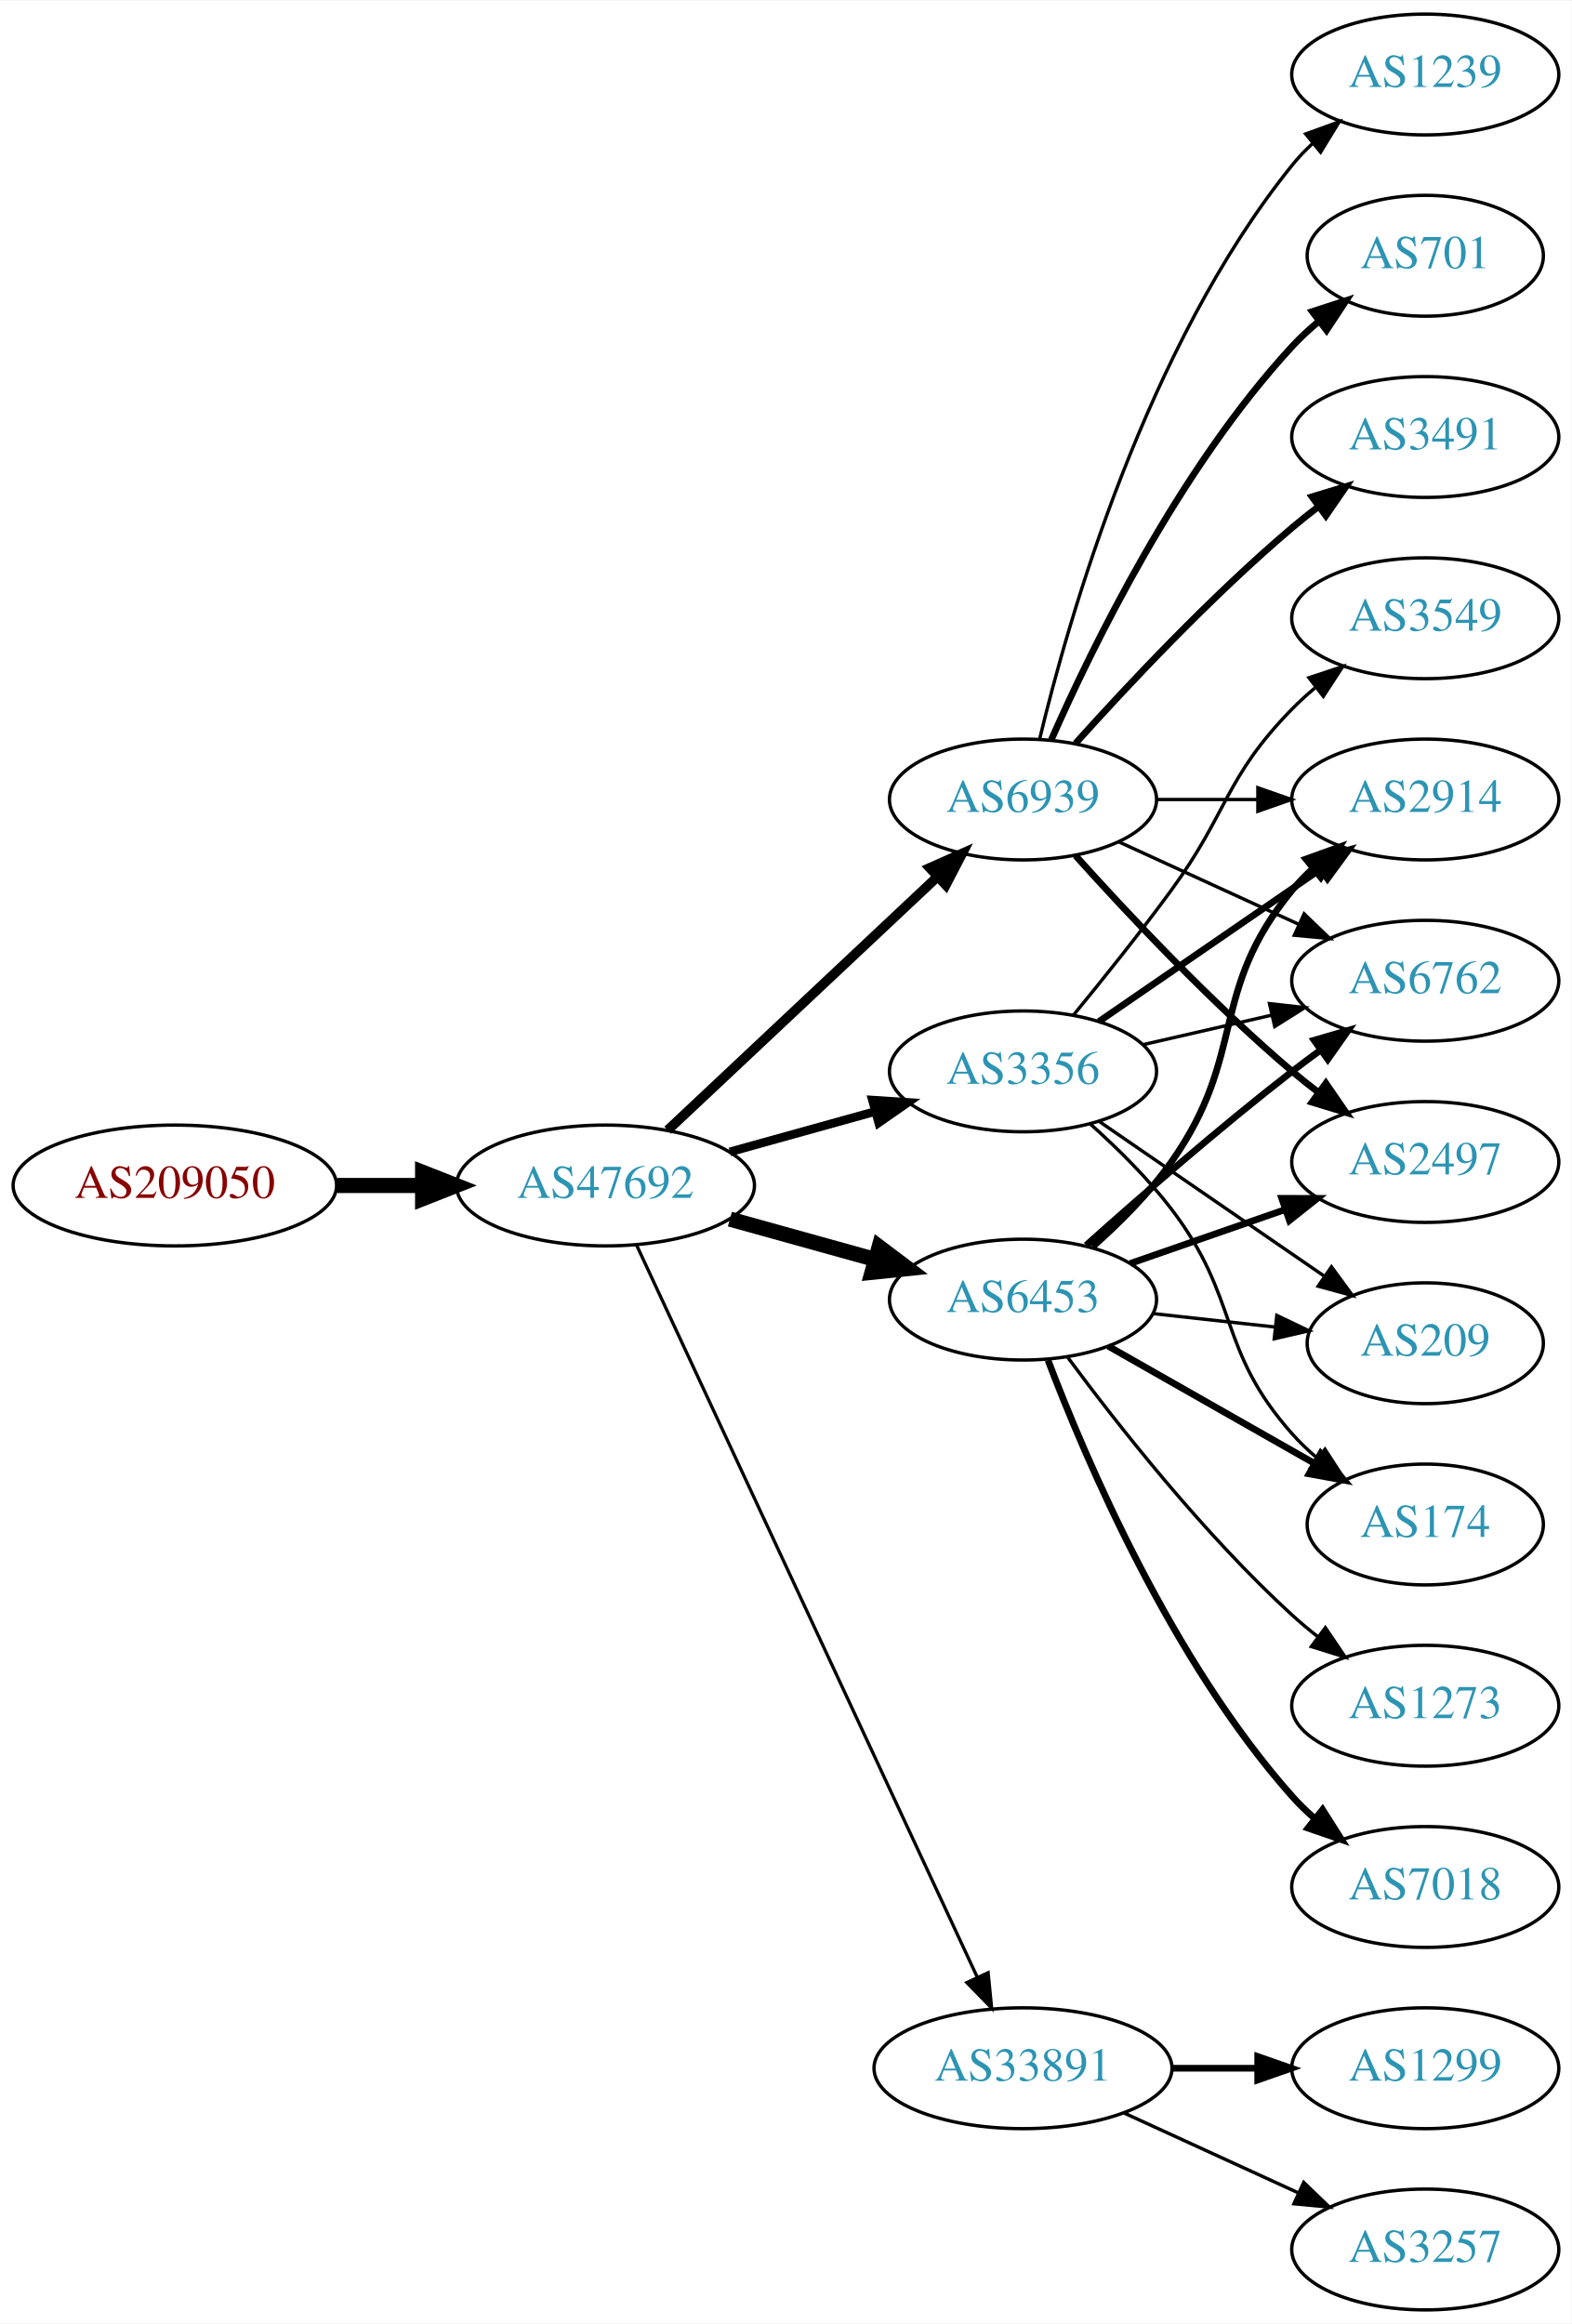
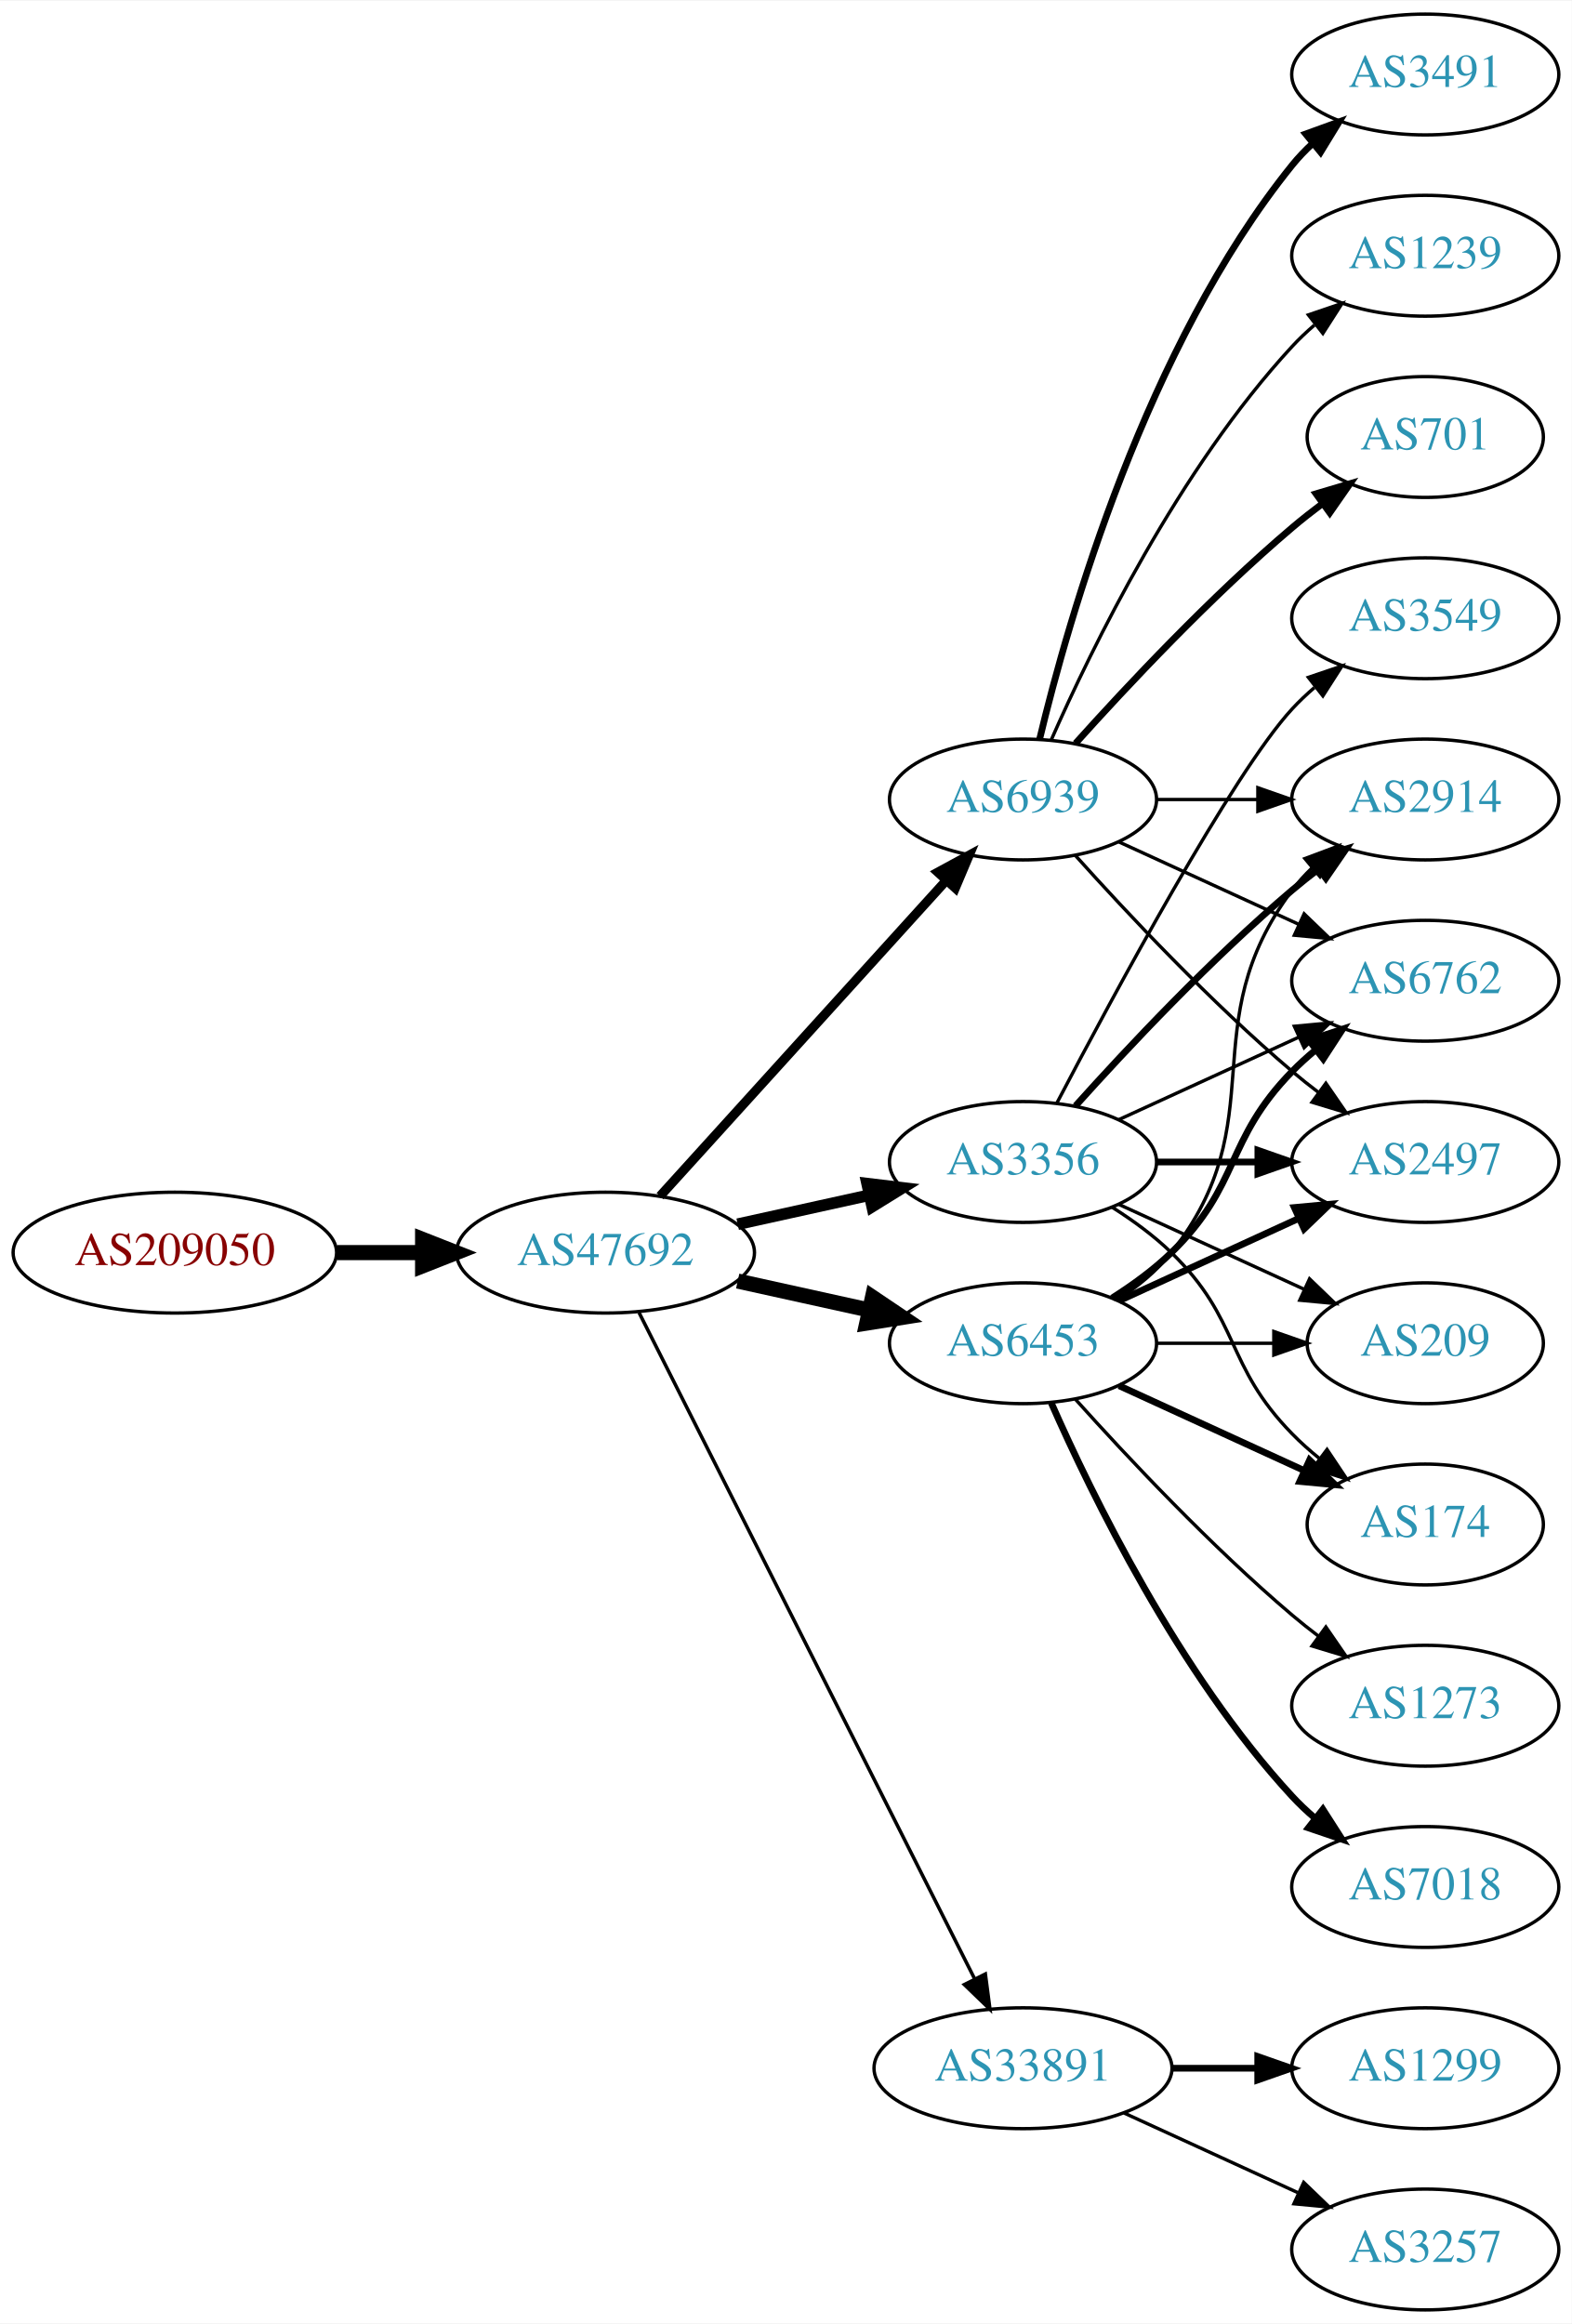
<svg xmlns="http://www.w3.org/2000/svg" xmlns:xlink="http://www.w3.org/1999/xlink" width="468pt" height="692pt" viewBox="0.00 0.00 468.27 692.00">
  <g id="graph0" class="graph" transform="scale(1 1) rotate(0) translate(4 688)">
    <polygon fill="white" stroke="none" points="-4,4 -4,-688 464.269,-688 464.269,4 -4,4" />
    <g id="node1" class="node">
      <g id="a_node1">
        <a xlink:href="/asn/209050" xlink:title="AS209050 ~ Digimagical GmbH [AT]">
-           <ellipse fill="#ffffff" stroke="black" cx="48.096" cy="-335" rx="48.192" ry="18" />
-           <text text-anchor="middle" x="48.096" y="-331.3" font-family="Times,serif" font-size="14.00" fill="#880000">AS209050</text>
+           <ellipse fill="#ffffff" stroke="black" cx="48.096" cy="-315" rx="48.192" ry="18" />
+           <text text-anchor="middle" x="48.096" y="-311.3" font-family="Times,serif" font-size="14.00" fill="#880000">AS209050</text>
        </a>
      </g>
    </g>
    <g id="node2" class="node">
      <g id="a_node2">
        <a xlink:href="/asn/47692" xlink:title="AS47692 ~ Nessus GmbH [AT]">
-           <ellipse fill="#ffffff" stroke="black" cx="176.388" cy="-335" rx="44.393" ry="18" />
-           <text text-anchor="middle" x="176.388" y="-331.3" font-family="Times,serif" font-size="14.00" fill="#2c94b3">AS47692</text>
+           <ellipse fill="#ffffff" stroke="black" cx="176.388" cy="-315" rx="44.393" ry="18" />
+           <text text-anchor="middle" x="176.388" y="-311.3" font-family="Times,serif" font-size="14.00" fill="#2c94b3">AS47692</text>
        </a>
      </g>
    </g>
    <g id="edge1" class="edge">
-       <path fill="none" stroke="black" stroke-width="4.5" d="M96.481,-335C104.742,-335 113.386,-335 121.799,-335" />
-       <polygon fill="black" stroke="black" stroke-width="4.5" points="121.904,-338.938 131.904,-335 121.904,-331.063 121.904,-338.938" />
+       <path fill="none" stroke="black" stroke-width="4.5" d="M96.481,-315C104.742,-315 113.386,-315 121.799,-315" />
+       <polygon fill="black" stroke="black" stroke-width="4.5" points="121.904,-318.938 131.904,-315 121.904,-311.063 121.904,-318.938" />
    </g>
    <g id="node3" class="node">
      <g id="a_node3">
-         <a xlink:href="/asn/3356" xlink:title="AS3356 ~ Level 3 Parent, LLC [US]">
-           <ellipse fill="#ffffff" stroke="black" cx="300.78" cy="-369" rx="39.794" ry="18" />
-           <text text-anchor="middle" x="300.78" y="-365.3" font-family="Times,serif" font-size="14.00" fill="#2c94b3">AS3356</text>
+         <a xlink:href="/asn/6453" xlink:title="AS6453 ~ TATA COMMUNICATIONS (AMERICA) INC [US]">
+           <ellipse fill="#ffffff" stroke="black" cx="300.78" cy="-288" rx="39.794" ry="18" />
+           <text text-anchor="middle" x="300.78" y="-284.3" font-family="Times,serif" font-size="14.00" fill="#2c94b3">AS6453</text>
        </a>
      </g>
    </g>
    <g id="edge2" class="edge">
-       <path fill="none" stroke="black" stroke-width="2.571" d="M213.447,-345.017C226.952,-348.769 242.433,-353.069 256.522,-356.983" />
-       <polygon fill="black" stroke="black" stroke-width="2.571" points="255.915,-360.447 266.487,-359.751 257.789,-353.702 255.915,-360.447" />
+       <path fill="none" stroke="black" stroke-width="4.5" d="M215.777,-306.531C228.168,-303.798 242.015,-300.743 254.836,-297.915" />
+       <polygon fill="black" stroke="black" stroke-width="4.5" points="255.933,-301.705 264.85,-295.705 254.237,-294.015 255.933,-301.705" />
    </g>
    <g id="node4" class="node">
      <g id="a_node4">
-         <a xlink:href="/asn/6453" xlink:title="AS6453 ~ TATA COMMUNICATIONS (AMERICA) INC [US]">
-           <ellipse fill="#ffffff" stroke="black" cx="300.78" cy="-301" rx="39.794" ry="18" />
-           <text text-anchor="middle" x="300.78" y="-297.3" font-family="Times,serif" font-size="14.00" fill="#2c94b3">AS6453</text>
+         <a xlink:href="/asn/3356" xlink:title="AS3356 ~ Level 3 Parent, LLC [US]">
+           <ellipse fill="#ffffff" stroke="black" cx="300.78" cy="-342" rx="39.794" ry="18" />
+           <text text-anchor="middle" x="300.78" y="-338.3" font-family="Times,serif" font-size="14.00" fill="#2c94b3">AS3356</text>
        </a>
      </g>
    </g>
    <g id="edge3" class="edge">
-       <path fill="none" stroke="black" stroke-width="4.5" d="M213.447,-324.983C226.952,-321.231 242.433,-316.931 256.522,-313.017" />
-       <polygon fill="black" stroke="black" stroke-width="4.5" points="257.906,-316.719 266.487,-310.249 255.798,-309.131 257.906,-316.719" />
+       <path fill="none" stroke="black" stroke-width="3.462" d="M215.777,-323.469C228.168,-326.202 242.015,-329.257 254.836,-332.085" />
+       <polygon fill="black" stroke="black" stroke-width="3.462" points="254.331,-335.558 264.85,-334.295 255.839,-328.722 254.331,-335.558" />
    </g>
    <g id="node5" class="node">
      <g id="a_node5">
        <a xlink:href="/asn/33891" xlink:title="AS33891 ~ CORE-BACKBONE GMBH GLOBAL NETWORK [DE]">
          <ellipse fill="#ffffff" stroke="black" cx="300.78" cy="-72" rx="44.393" ry="18" />
          <text text-anchor="middle" x="300.78" y="-68.3" font-family="Times,serif" font-size="14.00" fill="#2c94b3">AS33891</text>
        </a>
      </g>
    </g>
    <g id="edge4" class="edge">
-       <path fill="none" stroke="black" stroke-width="0.964" d="M185.608,-317.335C206.548,-272.34 262.008,-153.165 287.114,-99.216" />
-       <polygon fill="black" stroke="black" stroke-width="0.964" points="290.388,-100.477 291.434,-89.934 284.041,-97.524 290.388,-100.477" />
+       <path fill="none" stroke="black" stroke-width="1.038" d="M186.387,-297.132C207.659,-254.899 261.134,-148.728 286.295,-98.773" />
+       <polygon fill="black" stroke="black" stroke-width="1.038" points="289.559,-100.072 290.932,-89.567 283.307,-96.924 289.559,-100.072" />
    </g>
    <g id="node6" class="node">
      <g id="a_node6">
        <a xlink:href="/asn/6939" xlink:title="AS6939 ~ Hurricane Electric LLC [US]">
          <ellipse fill="#ffffff" stroke="black" cx="300.78" cy="-450" rx="39.794" ry="18" />
          <text text-anchor="middle" x="300.78" y="-446.3" font-family="Times,serif" font-size="14.00" fill="#2c94b3">AS6939</text>
        </a>
      </g>
    </g>
    <g id="edge5" class="edge">
-       <path fill="none" stroke="black" stroke-width="2.893" d="M194.923,-351.477C215.946,-371.229 251.312,-404.459 275.089,-426.801" />
-       <polygon fill="black" stroke="black" stroke-width="2.893" points="272.987,-429.628 282.671,-433.925 277.78,-424.526 272.987,-429.628" />
+       <path fill="none" stroke="black" stroke-width="2.769" d="M192.641,-331.825C214.104,-355.499 253.335,-398.771 277.903,-425.87" />
+       <polygon fill="black" stroke="black" stroke-width="2.769" points="275.409,-428.329 284.718,-433.387 280.595,-423.628 275.409,-428.329" />
    </g>
    <g id="node7" class="node">
      <g id="a_node7">
        <a xlink:href="/asn/2914" xlink:title="AS2914 ~ NTT America, Inc. [US]">
          <ellipse fill="#ffffff" stroke="black" cx="420.622" cy="-450" rx="39.794" ry="18" />
          <text text-anchor="middle" x="420.622" y="-446.3" font-family="Times,serif" font-size="14.00" fill="#2c94b3">AS2914</text>
        </a>
      </g>
    </g>
    <g id="edge6" class="edge">
-       <path fill="none" stroke="black" stroke-width="2" d="M323.394,-383.857C341.882,-396.565 368.696,-414.995 389.326,-429.175" />
-       <polygon fill="black" stroke="black" stroke-width="2" points="387.522,-432.183 397.746,-434.963 391.488,-426.414 387.522,-432.183" />
+       <path fill="none" stroke="black" d="M328.751,-300.855C334.74,-304.72 340.599,-309.441 344.976,-315 376.274,-354.754 350.704,-382.458 380.976,-423 382.72,-425.336 384.728,-427.545 386.891,-429.617" />
+       <polygon fill="black" stroke="black" points="384.769,-432.405 394.691,-436.118 389.25,-427.027 384.769,-432.405" />
    </g>
    <g id="node8" class="node">
      <g id="a_node8">
-         <a xlink:href="/asn/3549" xlink:title="AS3549 ~ Level 3 Parent, LLC [US]">
-           <ellipse fill="#ffffff" stroke="black" cx="420.622" cy="-504" rx="39.794" ry="18" />
-           <text text-anchor="middle" x="420.622" y="-500.3" font-family="Times,serif" font-size="14.00" fill="#2c94b3">AS3549</text>
+         <a xlink:href="/asn/7018" xlink:title="AS7018 ~ ATT-INTERNET4 [US]">
+           <ellipse fill="#ffffff" stroke="black" cx="420.622" cy="-126" rx="39.794" ry="18" />
+           <text text-anchor="middle" x="420.622" y="-122.3" font-family="Times,serif" font-size="14.00" fill="#2c94b3">AS7018</text>
        </a>
      </g>
    </g>
    <g id="edge7" class="edge">
-       <path fill="none" stroke="black" d="M315.782,-385.731C324.43,-396.25 335.622,-410.208 344.976,-423 362.001,-446.284 360.803,-456.383 380.976,-477 383.069,-479.139 385.352,-481.218 387.729,-483.21" />
-       <polygon fill="black" stroke="black" points="385.972,-486.275 396.028,-489.611 390.247,-480.732 385.972,-486.275" />
+       <path fill="none" stroke="black" stroke-width="2" d="M309.196,-270.239C321.264,-242.817 347.235,-189.527 380.976,-153 383.006,-150.802 385.245,-148.681 387.591,-146.66" />
+       <polygon fill="black" stroke="black" stroke-width="2" points="390.118,-149.126 395.835,-140.206 385.804,-143.614 390.118,-149.126" />
    </g>
    <g id="node9" class="node">
      <g id="a_node9">
        <a xlink:href="/asn/6762" xlink:title="AS6762 ~ TELECOM ITALIA SPARKLE S.p.A. [IT]">
          <ellipse fill="#ffffff" stroke="black" cx="420.622" cy="-396" rx="39.794" ry="18" />
          <text text-anchor="middle" x="420.622" y="-392.3" font-family="Times,serif" font-size="14.00" fill="#2c94b3">AS6762</text>
        </a>
      </g>
    </g>
    <g id="edge8" class="edge">
-       <path fill="none" stroke="black" d="M336.499,-376.955C348.499,-379.704 362.12,-382.825 374.812,-385.733" />
-       <polygon fill="black" stroke="black" points="374.215,-389.187 384.744,-388.009 375.778,-382.364 374.215,-389.187" />
+       <path fill="none" stroke="black" stroke-width="2" d="M327.309,-301.462C333.472,-305.362 339.773,-309.948 344.976,-315 365.669,-335.094 360.803,-348.383 380.976,-369 383.069,-371.139 385.352,-373.218 387.729,-375.21" />
+       <polygon fill="black" stroke="black" stroke-width="2" points="385.972,-378.275 396.028,-381.611 390.247,-372.732 385.972,-378.275" />
    </g>
    <g id="node10" class="node">
      <g id="a_node10">
        <a xlink:href="/asn/174" xlink:title="AS174 ~ Cogent Communications [US]">
          <ellipse fill="#ffffff" stroke="black" cx="420.622" cy="-234" rx="35.194" ry="18" />
          <text text-anchor="middle" x="420.622" y="-230.3" font-family="Times,serif" font-size="14.00" fill="#2c94b3">AS174</text>
        </a>
      </g>
    </g>
    <g id="edge9" class="edge">
-       <path fill="none" stroke="black" d="M320.734,-353.412C328.8,-346.201 337.947,-337.203 344.976,-328 365.494,-301.135 358.508,-286.257 380.976,-261 383.206,-258.493 385.713,-256.096 388.352,-253.839" />
-       <polygon fill="black" stroke="black" points="390.753,-256.406 396.513,-247.514 386.465,-250.873 390.753,-256.406" />
+       <path fill="none" stroke="black" stroke-width="2" d="M329.409,-275.339C345.825,-267.817 366.806,-258.202 384.403,-250.139" />
+       <polygon fill="black" stroke="black" stroke-width="2" points="386.148,-253.189 393.781,-245.842 383.232,-246.826 386.148,-253.189" />
    </g>
    <g id="node11" class="node">
      <g id="a_node11">
+         <a xlink:href="/asn/2497" xlink:title="AS2497 ~ Internet Initiative Japan Inc. [JP]">
+           <ellipse fill="#ffffff" stroke="black" cx="420.622" cy="-342" rx="39.794" ry="18" />
+           <text text-anchor="middle" x="420.622" y="-338.3" font-family="Times,serif" font-size="14.00" fill="#2c94b3">AS2497</text>
+         </a>
+       </g>
+     </g>
+     <g id="edge10" class="edge">
+       <path fill="none" stroke="black" stroke-width="2" d="M329.409,-300.661C345.366,-307.973 365.636,-317.261 382.919,-325.181" />
+       <polygon fill="black" stroke="black" stroke-width="2" points="381.617,-328.435 392.167,-329.419 384.534,-322.071 381.617,-328.435" />
+     </g>
+     <g id="node12" class="node">
+       <g id="a_node12">
+         <a xlink:href="/asn/1273" xlink:title="AS1273 ~ Vodafone Group PLC [EU]">
+           <ellipse fill="#ffffff" stroke="black" cx="420.622" cy="-180" rx="39.794" ry="18" />
+           <text text-anchor="middle" x="420.622" y="-176.3" font-family="Times,serif" font-size="14.00" fill="#2c94b3">AS1273</text>
+         </a>
+       </g>
+     </g>
+     <g id="edge11" class="edge">
+       <path fill="none" stroke="black" d="M316.426,-271.275C331.727,-254.235 356.824,-227.477 380.976,-207 383.473,-204.883 386.133,-202.768 388.845,-200.707" />
+       <polygon fill="black" stroke="black" points="391.011,-203.459 397.021,-194.734 386.882,-197.806 391.011,-203.459" />
+     </g>
+     <g id="node13" class="node">
+       <g id="a_node13">
        <a xlink:href="/asn/209" xlink:title="AS209 ~ CenturyLink Communications, LLC [US]">
          <ellipse fill="#ffffff" stroke="black" cx="420.622" cy="-288" rx="35.194" ry="18" />
          <text text-anchor="middle" x="420.622" y="-284.3" font-family="Times,serif" font-size="14.00" fill="#2c94b3">AS209</text>
        </a>
      </g>
    </g>
-     <g id="edge10" class="edge">
-       <path fill="none" stroke="black" d="M323.394,-354.143C342.231,-341.195 369.711,-322.307 390.487,-308.027" />
-       <polygon fill="black" stroke="black" points="392.677,-310.768 398.935,-302.219 388.712,-304.999 392.677,-310.768" />
-     </g>
-     <g id="edge11" class="edge">
-       <path fill="none" stroke="black" stroke-width="2" d="M321.502,-316.73C329.517,-323.833 338.415,-332.709 344.976,-342 367.7,-374.181 355.911,-392.606 380.976,-423 382.831,-425.25 384.918,-427.396 387.137,-429.424" />
-       <polygon fill="black" stroke="black" stroke-width="2" points="385.072,-432.256 395.041,-435.844 389.485,-426.823 385.072,-432.256" />
-     </g>
    <g id="edge12" class="edge">
-       <path fill="none" stroke="black" stroke-width="2" d="M319.594,-317.191C335.37,-331.311 359.209,-352.119 380.976,-369 383.71,-371.121 386.596,-373.278 389.508,-375.401" />
-       <polygon fill="black" stroke="black" stroke-width="2" points="387.509,-378.274 397.681,-381.236 391.577,-372.577 387.509,-378.274" />
+       <path fill="none" stroke="black" d="M340.692,-288C351.779,-288 363.939,-288 375.321,-288" />
+       <polygon fill="black" stroke="black" points="375.503,-291.5 385.503,-288 375.503,-284.5 375.503,-291.5" />
+     </g>
+     <g id="edge16" class="edge">
+       <path fill="none" stroke="black" stroke-width="2" d="M316.426,-358.725C331.727,-375.765 356.824,-402.523 380.976,-423 383.473,-425.117 386.133,-427.232 388.845,-429.293" />
+       <polygon fill="black" stroke="black" stroke-width="2" points="386.882,-432.194 397.021,-435.266 391.011,-426.541 386.882,-432.194" />
    </g>
    <g id="edge14" class="edge">
-       <path fill="none" stroke="black" stroke-width="2" d="M326.197,-287.118C344.006,-276.992 368.307,-263.175 387.662,-252.171" />
-       <polygon fill="black" stroke="black" stroke-width="2" points="389.476,-255.166 396.439,-247.181 386.016,-249.081 389.476,-255.166" />
-     </g>
-     <g id="edge16" class="edge">
-       <path fill="none" stroke="black" d="M339.39,-296.851C350.955,-295.575 363.787,-294.16 375.735,-292.841" />
-       <polygon fill="black" stroke="black" points="376.397,-296.29 385.953,-291.714 375.63,-289.332 376.397,-296.29" />
-     </g>
-     <g id="node12" class="node">
-       <g id="a_node12">
-         <a xlink:href="/asn/2497" xlink:title="AS2497 ~ Internet Initiative Japan Inc. [JP]">
-           <ellipse fill="#ffffff" stroke="black" cx="420.622" cy="-342" rx="39.794" ry="18" />
-           <text text-anchor="middle" x="420.622" y="-338.3" font-family="Times,serif" font-size="14.00" fill="#2c94b3">AS2497</text>
-         </a>
-       </g>
+       <path fill="none" stroke="black" d="M329.409,-354.661C345.366,-361.973 365.636,-371.261 382.919,-379.181" />
+       <polygon fill="black" stroke="black" points="381.617,-382.435 392.167,-383.419 384.534,-376.071 381.617,-382.435" />
+     </g>
+     <g id="edge18" class="edge">
+       <path fill="none" stroke="black" d="M327.309,-328.538C333.472,-324.638 339.773,-320.052 344.976,-315 365.669,-294.906 360.803,-281.617 380.976,-261 383.455,-258.466 386.202,-256.017 389.054,-253.696" />
+       <polygon fill="black" stroke="black" points="391.357,-256.343 397.239,-247.532 387.146,-250.752 391.357,-256.343" />
    </g>
    <g id="edge13" class="edge">
-       <path fill="none" stroke="black" stroke-width="2" d="M332.741,-311.772C346.838,-316.677 363.714,-322.548 378.828,-327.807" />
-       <polygon fill="black" stroke="black" stroke-width="2" points="377.863,-331.177 388.458,-331.157 380.164,-324.566 377.863,-331.177" />
-     </g>
-     <g id="node13" class="node">
-       <g id="a_node13">
-         <a xlink:href="/asn/7018" xlink:title="AS7018 ~ AT&amp;T Services, Inc. [US]">
-           <ellipse fill="#ffffff" stroke="black" cx="420.622" cy="-126" rx="39.794" ry="18" />
-           <text text-anchor="middle" x="420.622" y="-122.3" font-family="Times,serif" font-size="14.00" fill="#2c94b3">AS7018</text>
-         </a>
-       </g>
-     </g>
-     <g id="edge15" class="edge">
-       <path fill="none" stroke="black" stroke-width="2" d="M308.232,-282.946C319.486,-253.293 344.984,-193.53 380.976,-153 382.963,-150.762 385.171,-148.613 387.496,-146.573" />
-       <polygon fill="black" stroke="black" stroke-width="2" points="390.028,-149.032 395.701,-140.084 385.686,-143.542 390.028,-149.032" />
+       <path fill="none" stroke="black" stroke-width="2" d="M340.692,-342C350.246,-342 360.595,-342 370.558,-342" />
+       <polygon fill="black" stroke="black" stroke-width="2" points="370.751,-345.5 380.75,-342 370.75,-338.5 370.751,-345.5" />
+     </g>
+     <g id="edge17" class="edge">
+       <path fill="none" stroke="black" d="M329.409,-329.339C345.825,-321.817 366.806,-312.202 384.403,-304.139" />
+       <polygon fill="black" stroke="black" points="386.148,-307.189 393.781,-299.842 383.232,-300.826 386.148,-307.189" />
    </g>
    <g id="node14" class="node">
      <g id="a_node14">
-         <a xlink:href="/asn/1273" xlink:title="AS1273 ~ Vodafone Group PLC [EU]">
-           <ellipse fill="#ffffff" stroke="black" cx="420.622" cy="-180" rx="39.794" ry="18" />
-           <text text-anchor="middle" x="420.622" y="-176.3" font-family="Times,serif" font-size="14.00" fill="#2c94b3">AS1273</text>
-         </a>
-       </g>
-     </g>
-     <g id="edge17" class="edge">
-       <path fill="none" stroke="black" d="M314.038,-283.886C328.672,-264.106 354.507,-231.18 380.976,-207 383.393,-204.792 385.998,-202.615 388.674,-200.512" />
-       <polygon fill="black" stroke="black" points="390.857,-203.251 396.794,-194.476 386.681,-197.633 390.857,-203.251" />
+         <a xlink:href="/asn/3549" xlink:title="AS3549 ~ Level 3 Parent, LLC [US]">
+           <ellipse fill="#ffffff" stroke="black" cx="420.622" cy="-504" rx="39.794" ry="18" />
+           <text text-anchor="middle" x="420.622" y="-500.3" font-family="Times,serif" font-size="14.00" fill="#2c94b3">AS3549</text>
+         </a>
+       </g>
+     </g>
+     <g id="edge15" class="edge">
+       <path fill="none" stroke="black" d="M310.835,-359.501C327.578,-391.482 363.276,-457.838 380.976,-477 383.006,-479.198 385.245,-481.319 387.591,-483.34" />
+       <polygon fill="black" stroke="black" points="385.804,-486.386 395.835,-489.794 390.118,-480.874 385.804,-486.386" />
    </g>
    <g id="node15" class="node">
      <g id="a_node15">
        <a xlink:href="/asn/3257" xlink:title="AS3257 ~ GTT [DE]">
          <ellipse fill="#ffffff" stroke="black" cx="420.622" cy="-18" rx="39.794" ry="18" />
          <text text-anchor="middle" x="420.622" y="-14.3" font-family="Times,serif" font-size="14.00" fill="#2c94b3">AS3257</text>
        </a>
      </g>
    </g>
-     <g id="edge18" class="edge">
+     <g id="edge19" class="edge">
      <path fill="none" stroke="black" d="M330.909,-58.652C346.521,-51.498 365.918,-42.609 382.59,-34.969" />
      <polygon fill="black" stroke="black" points="384.409,-37.986 392.042,-30.638 381.493,-31.622 384.409,-37.986" />
    </g>
    <g id="node16" class="node">
      <g id="a_node16">
        <a xlink:href="/asn/1299" xlink:title="AS1299 ~ Telia Carrier [EU]">
          <ellipse fill="#ffffff" stroke="black" cx="420.622" cy="-72" rx="39.794" ry="18" />
          <text text-anchor="middle" x="420.622" y="-68.3" font-family="Times,serif" font-size="14.00" fill="#2c94b3">AS1299</text>
        </a>
      </g>
    </g>
-     <g id="edge19" class="edge">
+     <g id="edge20" class="edge">
      <path fill="none" stroke="black" stroke-width="2" d="M344.991,-72C353.303,-72 362.066,-72 370.548,-72" />
      <polygon fill="black" stroke="black" stroke-width="2" points="370.707,-75.5 380.707,-72 370.707,-68.5 370.707,-75.5" />
    </g>
-     <g id="edge24" class="edge">
+     <g id="edge26" class="edge">
      <path fill="none" stroke="black" d="M340.692,-450C350.246,-450 360.595,-450 370.558,-450" />
      <polygon fill="black" stroke="black" points="370.751,-453.5 380.75,-450 370.75,-446.5 370.751,-453.5" />
    </g>
    <g id="edge25" class="edge">
      <path fill="none" stroke="black" d="M329.409,-437.339C345.366,-430.027 365.636,-420.739 382.919,-412.819" />
      <polygon fill="black" stroke="black" points="384.534,-415.929 392.167,-408.581 381.617,-409.565 384.534,-415.929" />
    </g>
-     <g id="edge20" class="edge">
-       <path fill="none" stroke="black" stroke-width="2" d="M316.426,-433.275C331.727,-416.235 356.824,-389.477 380.976,-369 383.473,-366.883 386.133,-364.768 388.845,-362.707" />
-       <polygon fill="black" stroke="black" stroke-width="2" points="391.011,-365.459 397.021,-356.734 386.882,-359.806 391.011,-365.459" />
+     <g id="edge24" class="edge">
+       <path fill="none" stroke="black" d="M316.426,-433.275C331.727,-416.235 356.824,-389.477 380.976,-369 383.473,-366.883 386.133,-364.768 388.845,-362.707" />
+       <polygon fill="black" stroke="black" points="391.011,-365.459 397.021,-356.734 386.882,-359.806 391.011,-365.459" />
    </g>
    <g id="node17" class="node">
      <g id="a_node17">
-         <a xlink:href="/asn/1239" xlink:title="AS1239 ~ Sprint [US]">
+         <a xlink:href="/asn/3491" xlink:title="AS3491 ~ PCCW Global, Inc. [US]">
          <ellipse fill="#ffffff" stroke="black" cx="420.622" cy="-666" rx="39.794" ry="18" />
-           <text text-anchor="middle" x="420.622" y="-662.3" font-family="Times,serif" font-size="14.00" fill="#2c94b3">AS1239</text>
+           <text text-anchor="middle" x="420.622" y="-662.3" font-family="Times,serif" font-size="14.00" fill="#2c94b3">AS3491</text>
        </a>
      </g>
    </g>
    <g id="edge21" class="edge">
-       <path fill="none" stroke="black" d="M305.706,-467.882C314.265,-503.609 337.413,-585.008 380.976,-639 382.807,-641.269 384.876,-643.43 387.083,-645.468" />
-       <polygon fill="black" stroke="black" points="385.006,-648.291 394.965,-651.906 389.434,-642.869 385.006,-648.291" />
+       <path fill="none" stroke="black" stroke-width="2" d="M305.706,-467.882C314.265,-503.609 337.413,-585.008 380.976,-639 382.807,-641.269 384.876,-643.43 387.083,-645.468" />
+       <polygon fill="black" stroke="black" stroke-width="2" points="385.006,-648.291 394.965,-651.906 389.434,-642.869 385.006,-648.291" />
    </g>
    <g id="node18" class="node">
      <g id="a_node18">
-         <a xlink:href="/asn/701" xlink:title="AS701 ~ UUNET [US]">
-           <ellipse fill="#ffffff" stroke="black" cx="420.622" cy="-612" rx="35.194" ry="18" />
-           <text text-anchor="middle" x="420.622" y="-608.3" font-family="Times,serif" font-size="14.00" fill="#2c94b3">AS701</text>
+         <a xlink:href="/asn/1239" xlink:title="AS1239 ~ Sprint [US]">
+           <ellipse fill="#ffffff" stroke="black" cx="420.622" cy="-612" rx="39.794" ry="18" />
+           <text text-anchor="middle" x="420.622" y="-608.3" font-family="Times,serif" font-size="14.00" fill="#2c94b3">AS1239</text>
        </a>
      </g>
    </g>
    <g id="edge22" class="edge">
-       <path fill="none" stroke="black" stroke-width="2" d="M309.196,-467.761C321.264,-495.183 347.235,-548.473 380.976,-585 383.381,-587.604 386.079,-590.1 388.901,-592.449" />
-       <polygon fill="black" stroke="black" stroke-width="2" points="386.969,-595.378 397.045,-598.653 391.211,-589.809 386.969,-595.378" />
+       <path fill="none" stroke="black" d="M309.196,-467.761C321.264,-495.183 347.235,-548.473 380.976,-585 383.006,-587.198 385.245,-589.319 387.591,-591.34" />
+       <polygon fill="black" stroke="black" points="385.804,-594.386 395.835,-597.794 390.118,-588.874 385.804,-594.386" />
    </g>
    <g id="node19" class="node">
      <g id="a_node19">
-         <a xlink:href="/asn/3491" xlink:title="AS3491 ~ PCCW Global, Inc. [US]">
-           <ellipse fill="#ffffff" stroke="black" cx="420.622" cy="-558" rx="39.794" ry="18" />
-           <text text-anchor="middle" x="420.622" y="-554.3" font-family="Times,serif" font-size="14.00" fill="#2c94b3">AS3491</text>
+         <a xlink:href="/asn/701" xlink:title="AS701 ~ UUNET [US]">
+           <ellipse fill="#ffffff" stroke="black" cx="420.622" cy="-558" rx="35.194" ry="18" />
+           <text text-anchor="middle" x="420.622" y="-554.3" font-family="Times,serif" font-size="14.00" fill="#2c94b3">AS701</text>
        </a>
      </g>
    </g>
    <g id="edge23" class="edge">
-       <path fill="none" stroke="black" stroke-width="2" d="M316.426,-466.725C331.727,-483.765 356.824,-510.523 380.976,-531 383.473,-533.117 386.133,-535.232 388.845,-537.293" />
-       <polygon fill="black" stroke="black" stroke-width="2" points="386.882,-540.194 397.021,-543.266 391.011,-534.541 386.882,-540.194" />
+       <path fill="none" stroke="black" stroke-width="2" d="M316.426,-466.725C331.727,-483.765 356.824,-510.523 380.976,-531 383.828,-533.418 386.893,-535.833 390.004,-538.169" />
+       <polygon fill="black" stroke="black" stroke-width="2" points="388.077,-541.095 398.232,-544.116 392.178,-535.422 388.077,-541.095" />
    </g>
  </g>
</svg>
